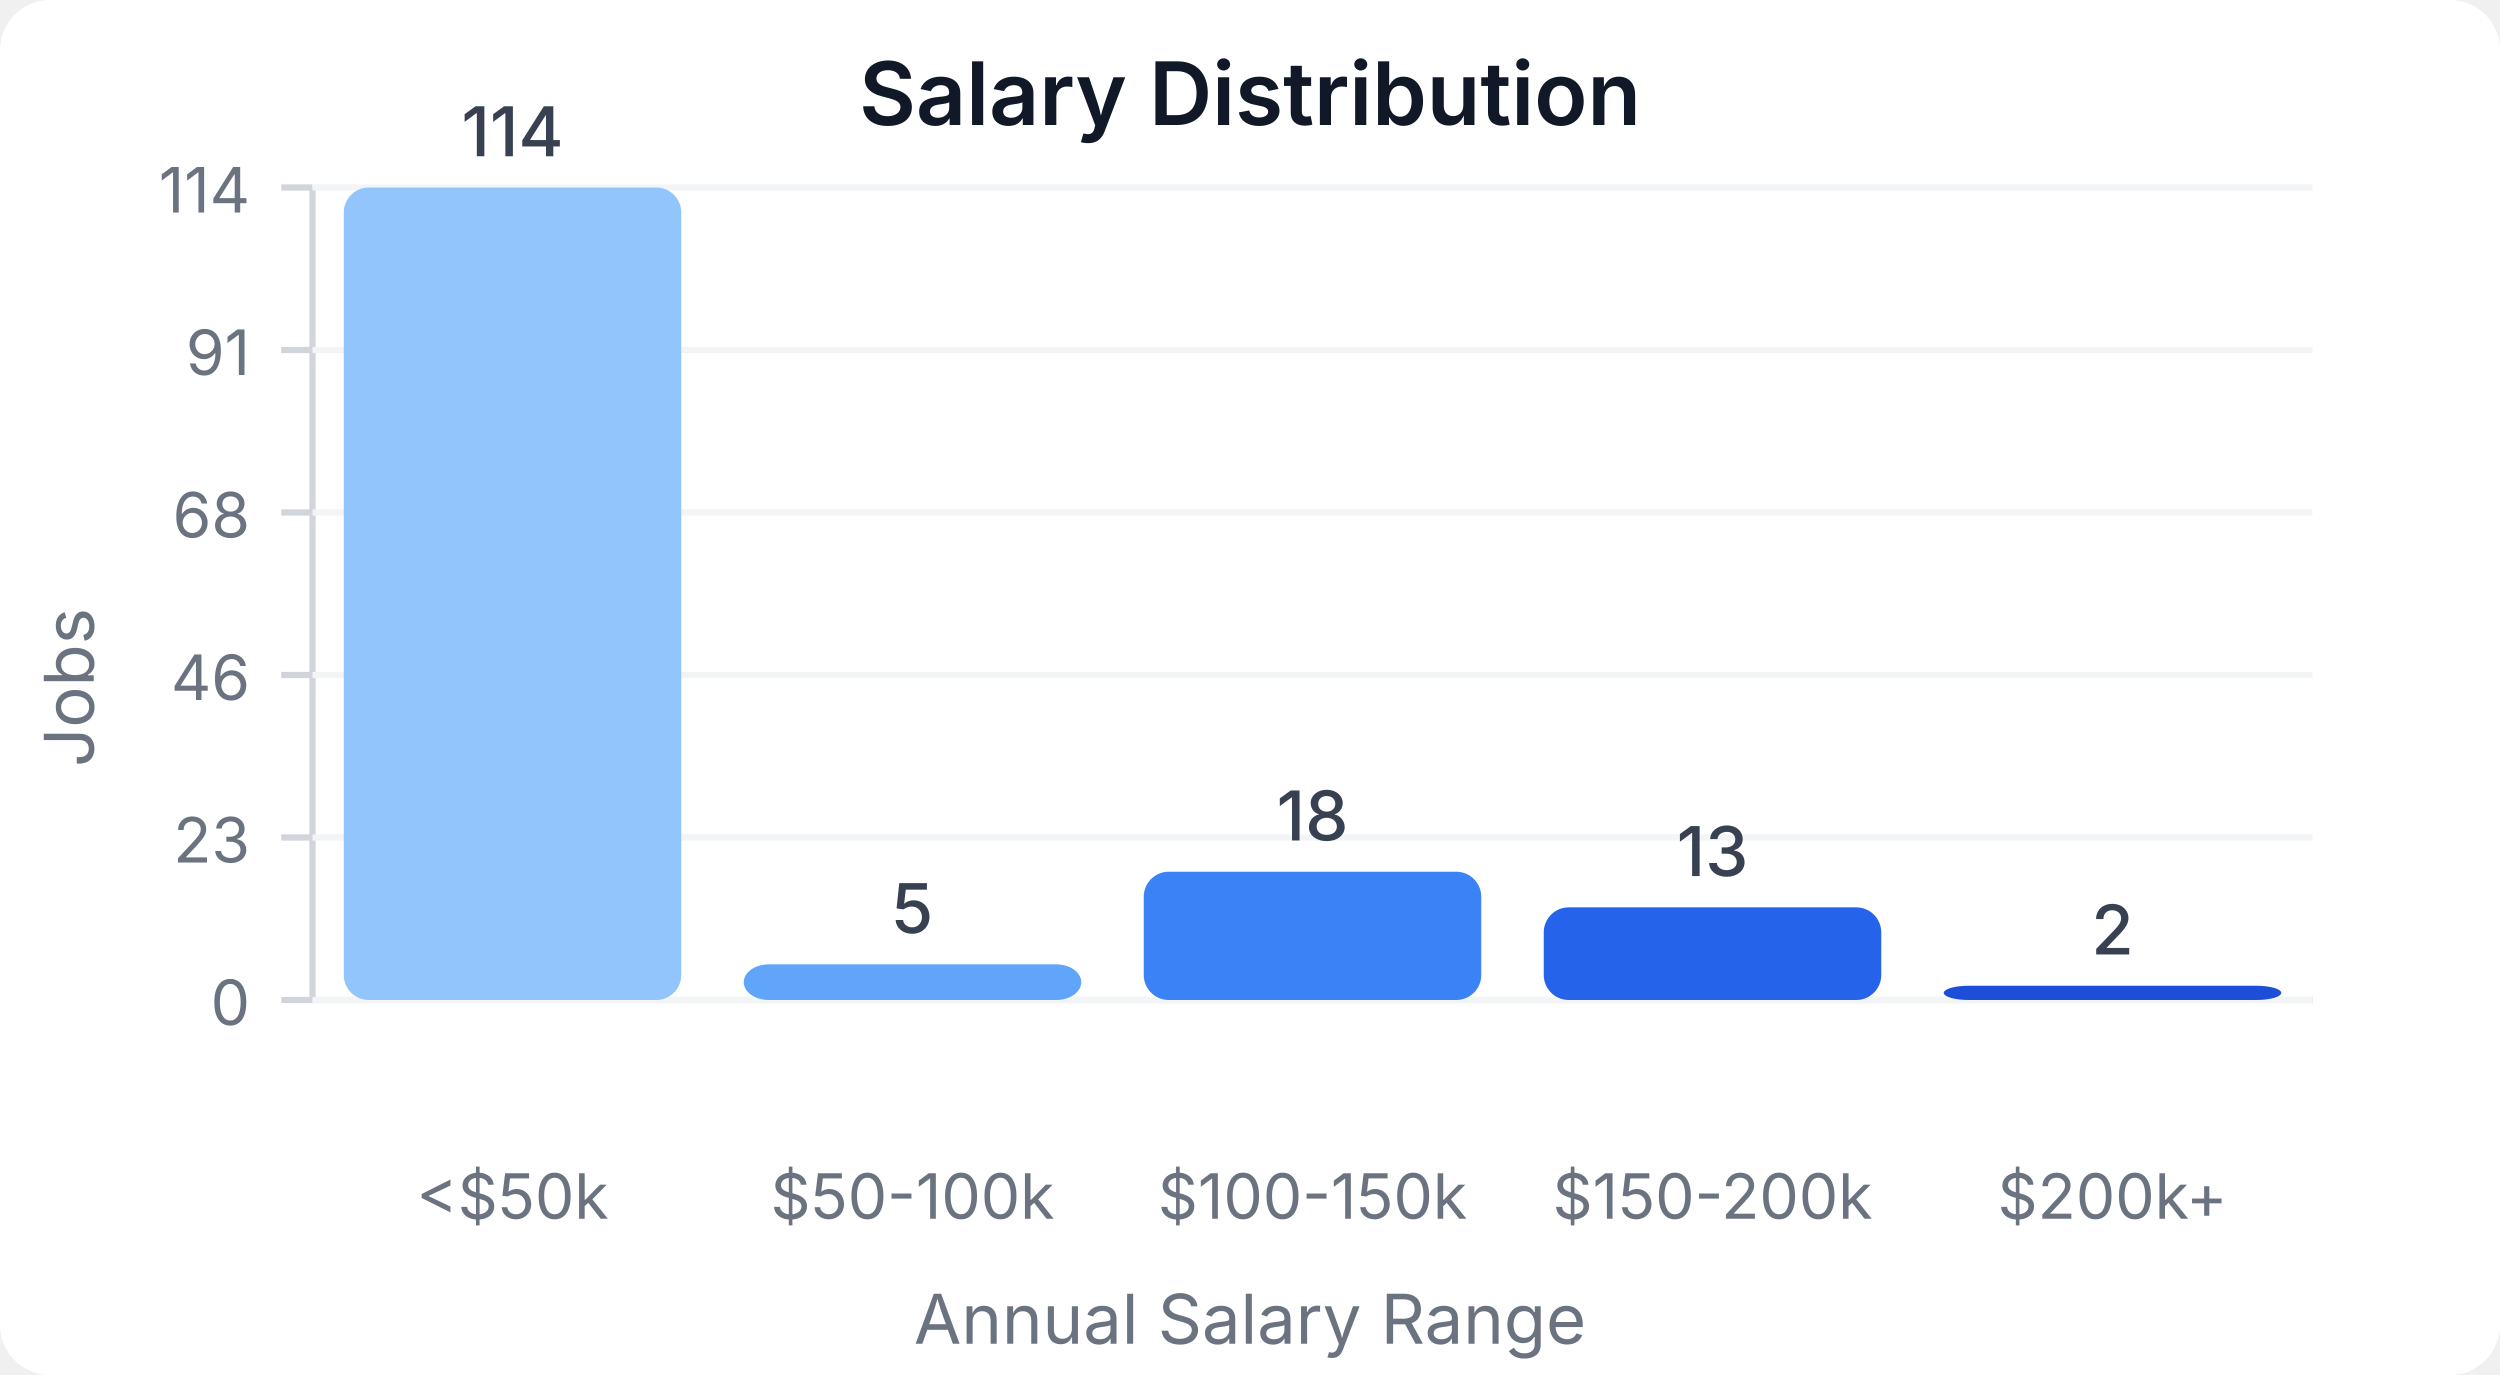
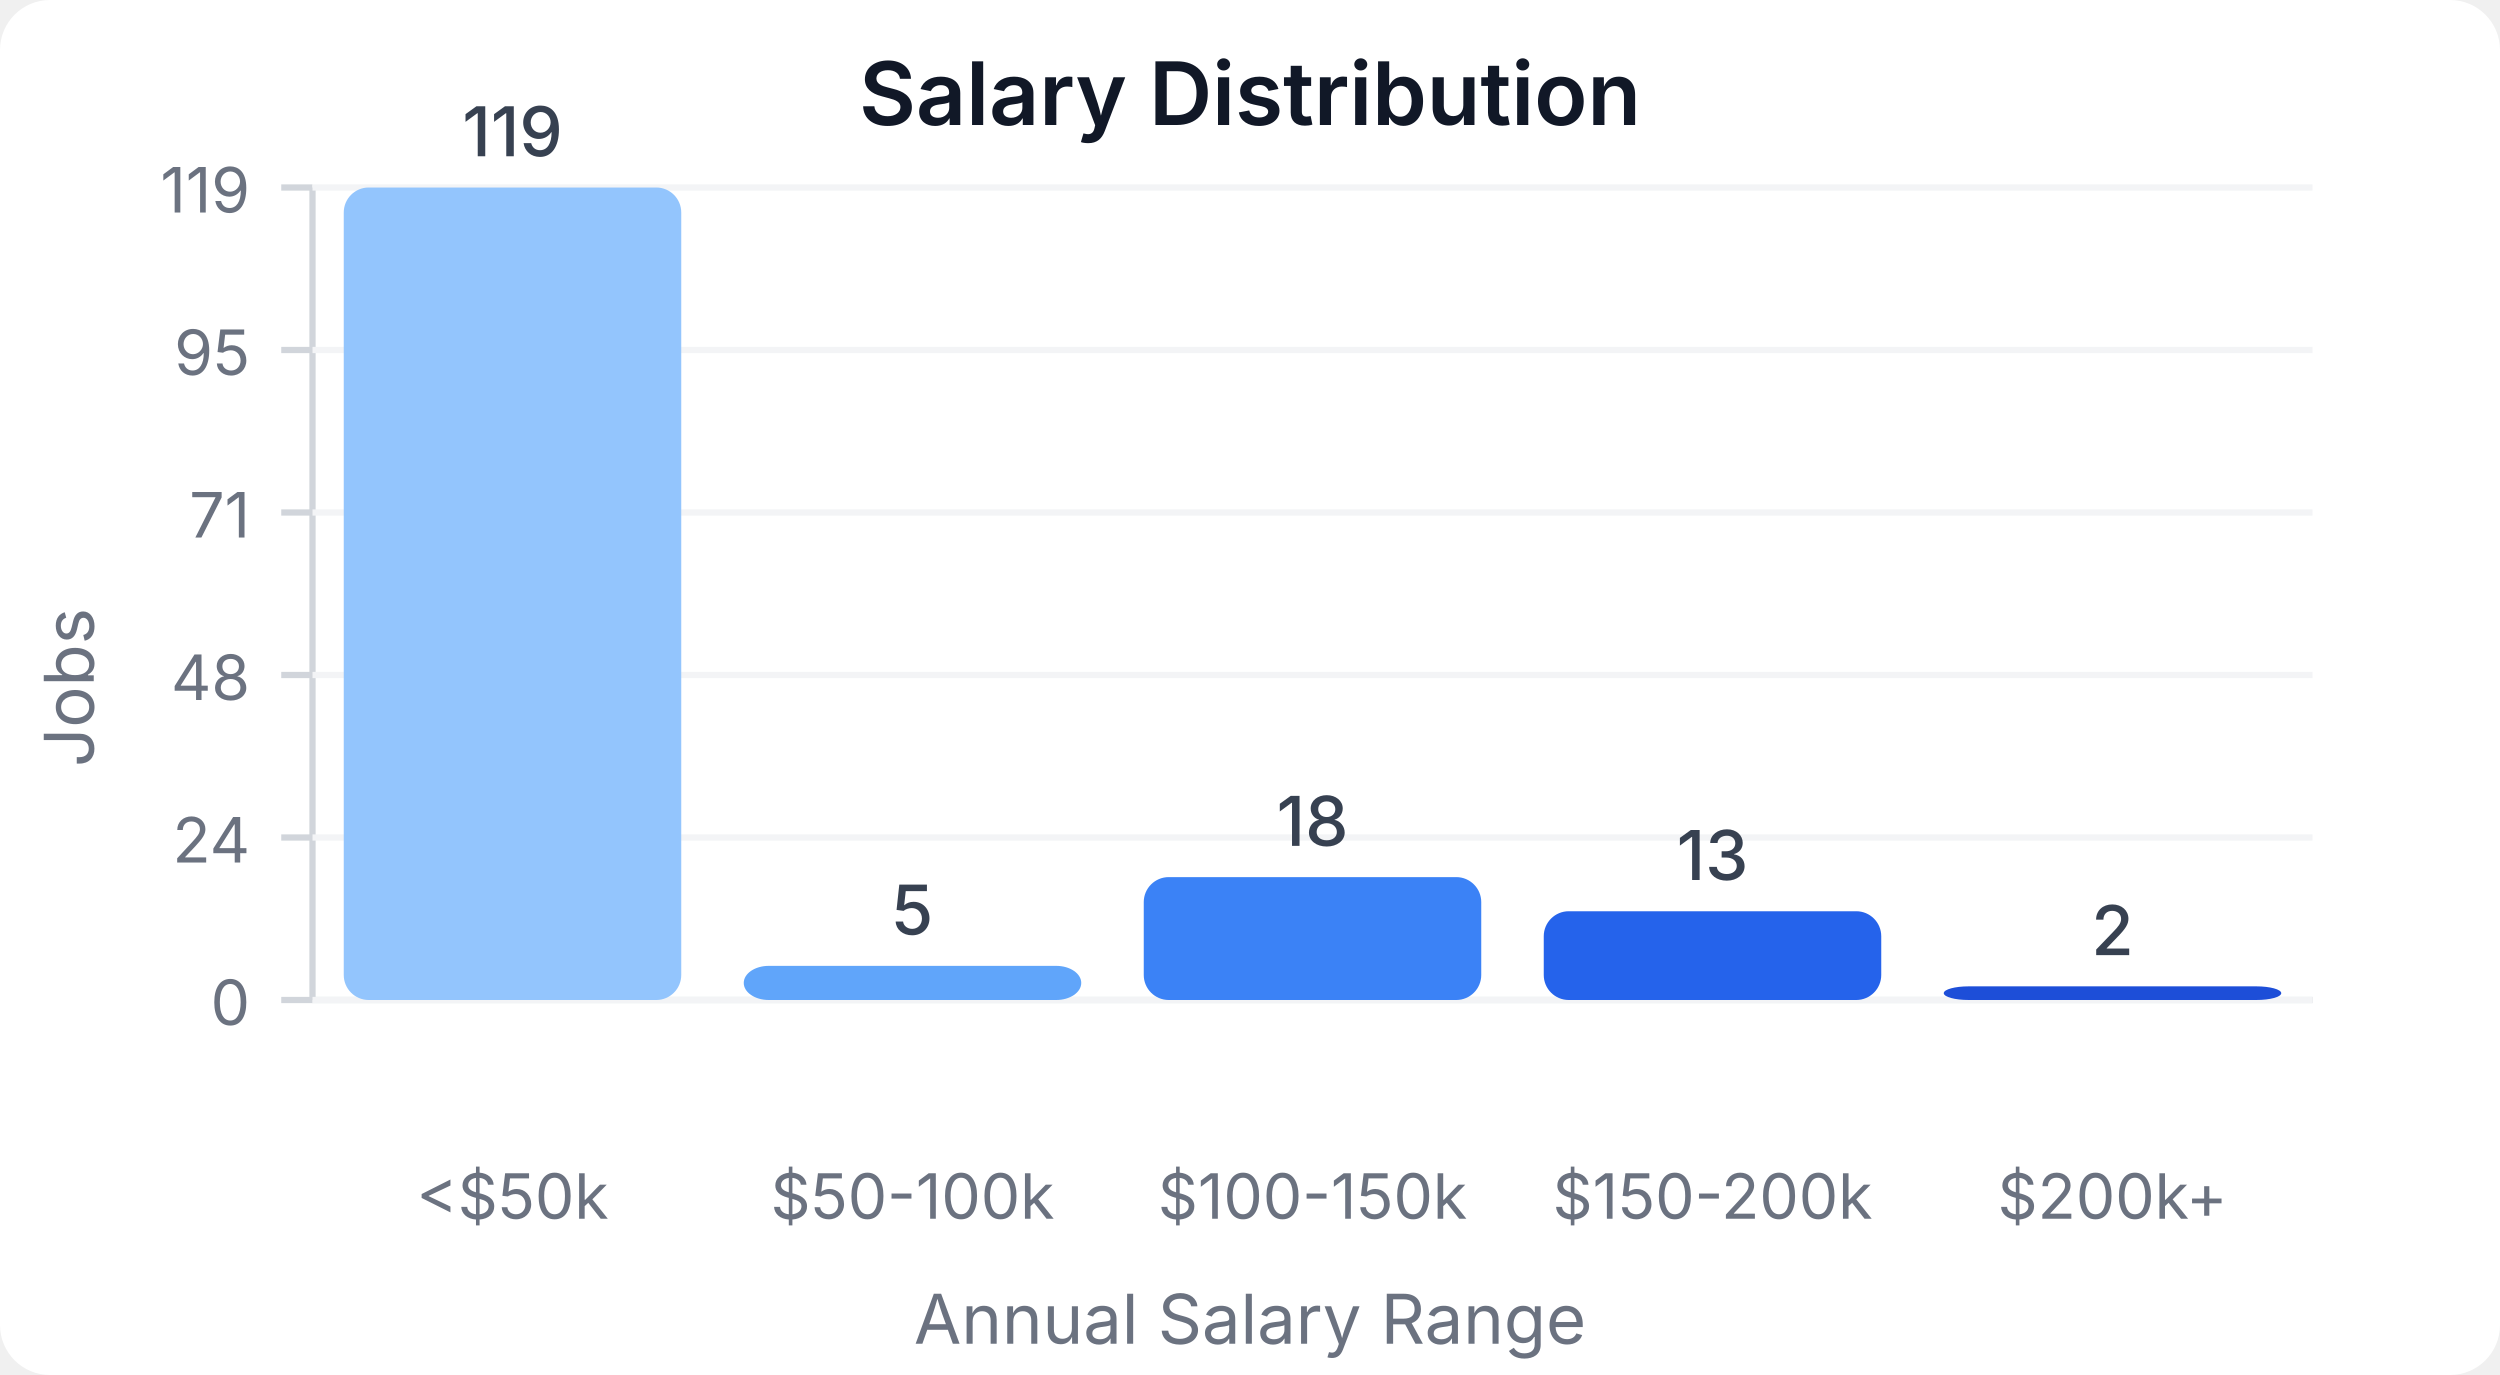
<svg xmlns="http://www.w3.org/2000/svg" width="400" height="220" viewBox="0 0 400 220">
  <style>
    text { font-family: system-ui, -apple-system, sans-serif; }
  </style>
  <rect width="400" height="220" fill="#ffffff" rx="8" />
  <text x="200" y="20" text-anchor="middle" font-size="14" font-weight="600" fill="#111827">Salary Distribution</text>
  <line x1="50" y1="30" x2="50" y2="160" stroke="#d1d5db" stroke-width="1" />
  <line x1="50" y1="160" x2="370" y2="160" stroke="#d1d5db" stroke-width="1" />
  <line x1="45" y1="160" x2="50" y2="160" stroke="#d1d5db" stroke-width="1" />
  <text x="40" y="164" text-anchor="end" font-size="10" fill="#6b7280">0</text>
  <line x1="50" y1="160" x2="370" y2="160" stroke="#f3f4f6" stroke-width="1" />
  <line x1="45" y1="134" x2="50" y2="134" stroke="#d1d5db" stroke-width="1" />
-   <text x="40" y="138" text-anchor="end" font-size="10" fill="#6b7280">23</text>
+   <text x="40" y="138" text-anchor="end" font-size="10" fill="#6b7280">24</text>
  <line x1="50" y1="134" x2="370" y2="134" stroke="#f3f4f6" stroke-width="1" />
  <line x1="45" y1="108" x2="50" y2="108" stroke="#d1d5db" stroke-width="1" />
-   <text x="40" y="112" text-anchor="end" font-size="10" fill="#6b7280">46</text>
+   <text x="40" y="112" text-anchor="end" font-size="10" fill="#6b7280">48</text>
  <line x1="50" y1="108" x2="370" y2="108" stroke="#f3f4f6" stroke-width="1" />
  <line x1="45" y1="82" x2="50" y2="82" stroke="#d1d5db" stroke-width="1" />
-   <text x="40" y="86" text-anchor="end" font-size="10" fill="#6b7280">68</text>
+   <text x="40" y="86" text-anchor="end" font-size="10" fill="#6b7280">71</text>
  <line x1="50" y1="82" x2="370" y2="82" stroke="#f3f4f6" stroke-width="1" />
  <line x1="45" y1="56" x2="50" y2="56" stroke="#d1d5db" stroke-width="1" />
-   <text x="40" y="60" text-anchor="end" font-size="10" fill="#6b7280">91</text>
+   <text x="40" y="60" text-anchor="end" font-size="10" fill="#6b7280">95</text>
  <line x1="50" y1="56" x2="370" y2="56" stroke="#f3f4f6" stroke-width="1" />
  <line x1="45" y1="30" x2="50" y2="30" stroke="#d1d5db" stroke-width="1" />
-   <text x="40" y="34" text-anchor="end" font-size="10" fill="#6b7280">114</text>
+   <text x="40" y="34" text-anchor="end" font-size="10" fill="#6b7280">119</text>
  <line x1="50" y1="30" x2="370" y2="30" stroke="#f3f4f6" stroke-width="1" />
  <rect x="55" y="30" width="54" height="130" fill="#93c5fd" rx="4" />
-   <text x="82" y="25" text-anchor="middle" font-size="11" fill="#374151" font-weight="500">114</text>
+   <text x="82" y="25" text-anchor="middle" font-size="11" fill="#374151" font-weight="500">119</text>
  <text x="82" y="195" text-anchor="middle" font-size="10" fill="#6b7280">&lt;$50k</text>
-   <rect x="119" y="154.298" width="54" height="5.702" fill="#60a5fa" rx="4" />
-   <text x="146" y="149.298" text-anchor="middle" font-size="11" fill="#374151" font-weight="500">5</text>
+   <rect x="119" y="154.538" width="54" height="5.462" fill="#60a5fa" rx="4" />
+   <text x="146" y="149.538" text-anchor="middle" font-size="11" fill="#374151" font-weight="500">5</text>
  <text x="146" y="195" text-anchor="middle" font-size="10" fill="#6b7280">$50-100k</text>
-   <rect x="183" y="139.474" width="54" height="20.526" fill="#3b82f6" rx="4" />
-   <text x="210" y="134.474" text-anchor="middle" font-size="11" fill="#374151" font-weight="500">18</text>
+   <rect x="183" y="140.336" width="54" height="19.664" fill="#3b82f6" rx="4" />
+   <text x="210" y="135.336" text-anchor="middle" font-size="11" fill="#374151" font-weight="500">18</text>
  <text x="210" y="195" text-anchor="middle" font-size="10" fill="#6b7280">$100-150k</text>
-   <rect x="247" y="145.175" width="54" height="14.825" fill="#2563eb" rx="4" />
-   <text x="274" y="140.175" text-anchor="middle" font-size="11" fill="#374151" font-weight="500">13</text>
+   <rect x="247" y="145.798" width="54" height="14.202" fill="#2563eb" rx="4" />
+   <text x="274" y="140.798" text-anchor="middle" font-size="11" fill="#374151" font-weight="500">13</text>
  <text x="274" y="195" text-anchor="middle" font-size="10" fill="#6b7280">$150-200k</text>
-   <rect x="311" y="157.719" width="54" height="2.281" fill="#1d4ed8" rx="4" />
-   <text x="338" y="152.719" text-anchor="middle" font-size="11" fill="#374151" font-weight="500">2</text>
+   <rect x="311" y="157.815" width="54" height="2.185" fill="#1d4ed8" rx="4" />
+   <text x="338" y="152.815" text-anchor="middle" font-size="11" fill="#374151" font-weight="500">2</text>
  <text x="338" y="195" text-anchor="middle" font-size="10" fill="#6b7280">$200k+</text>
  <text x="15" y="110" text-anchor="middle" font-size="11" fill="#6b7280" transform="rotate(-90, 15, 110)">Jobs</text>
  <text x="200" y="215" text-anchor="middle" font-size="11" fill="#6b7280">Annual Salary Range</text>
</svg>
